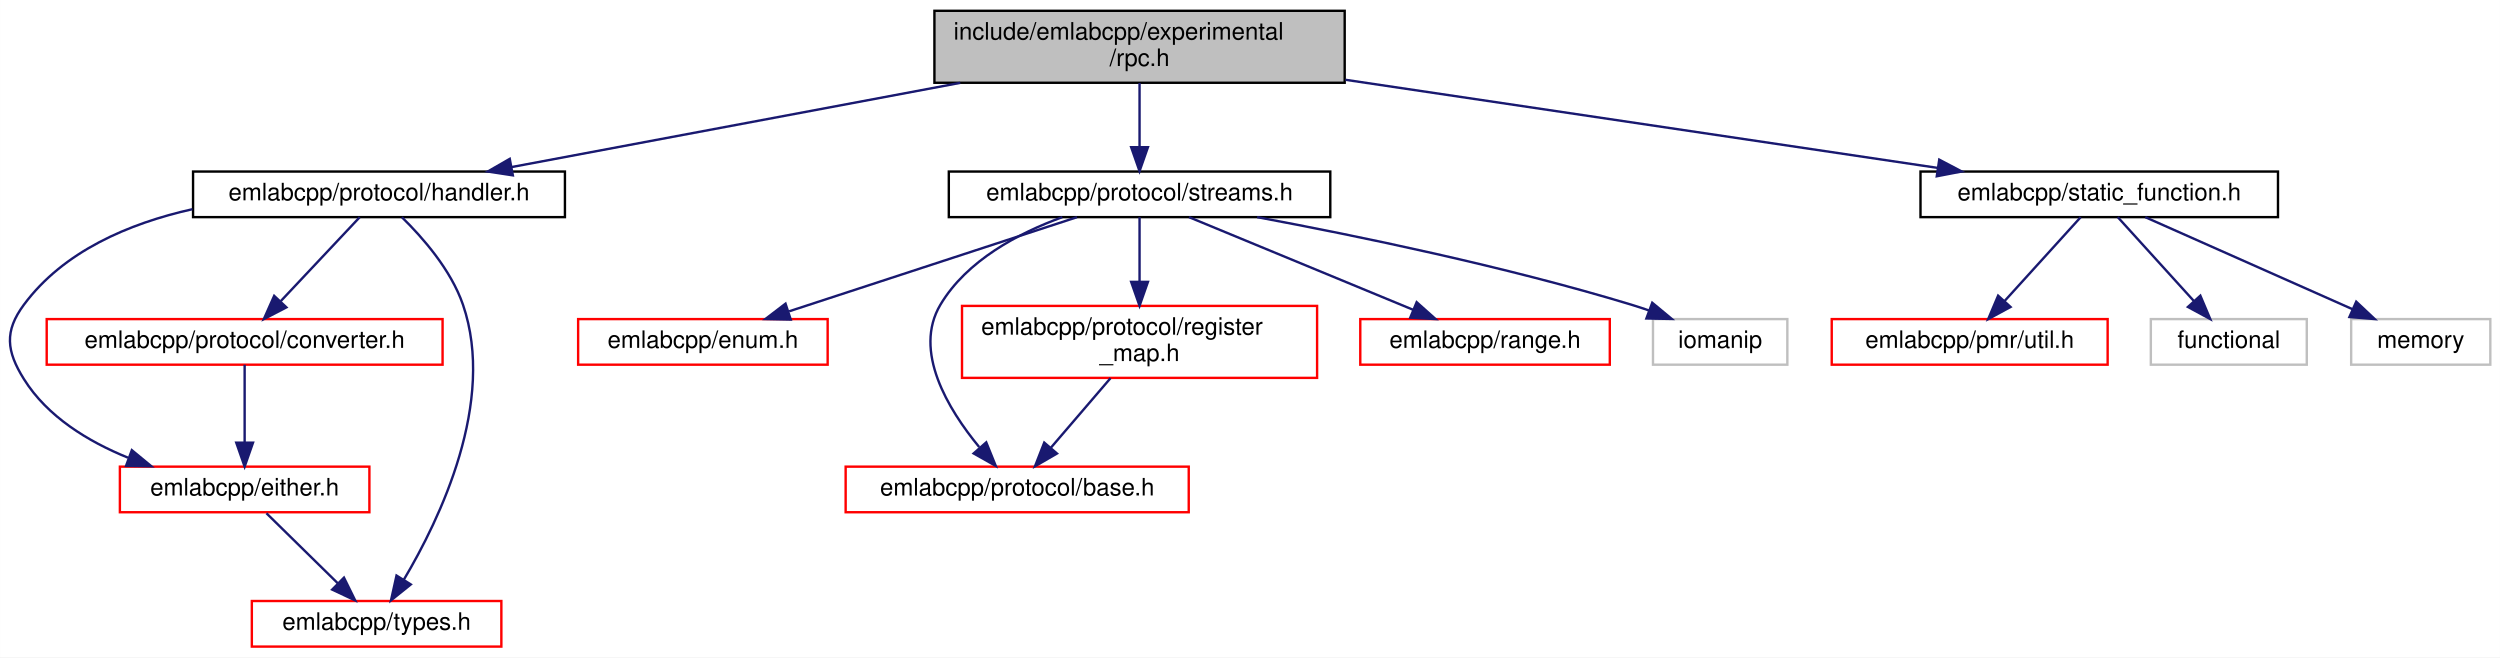
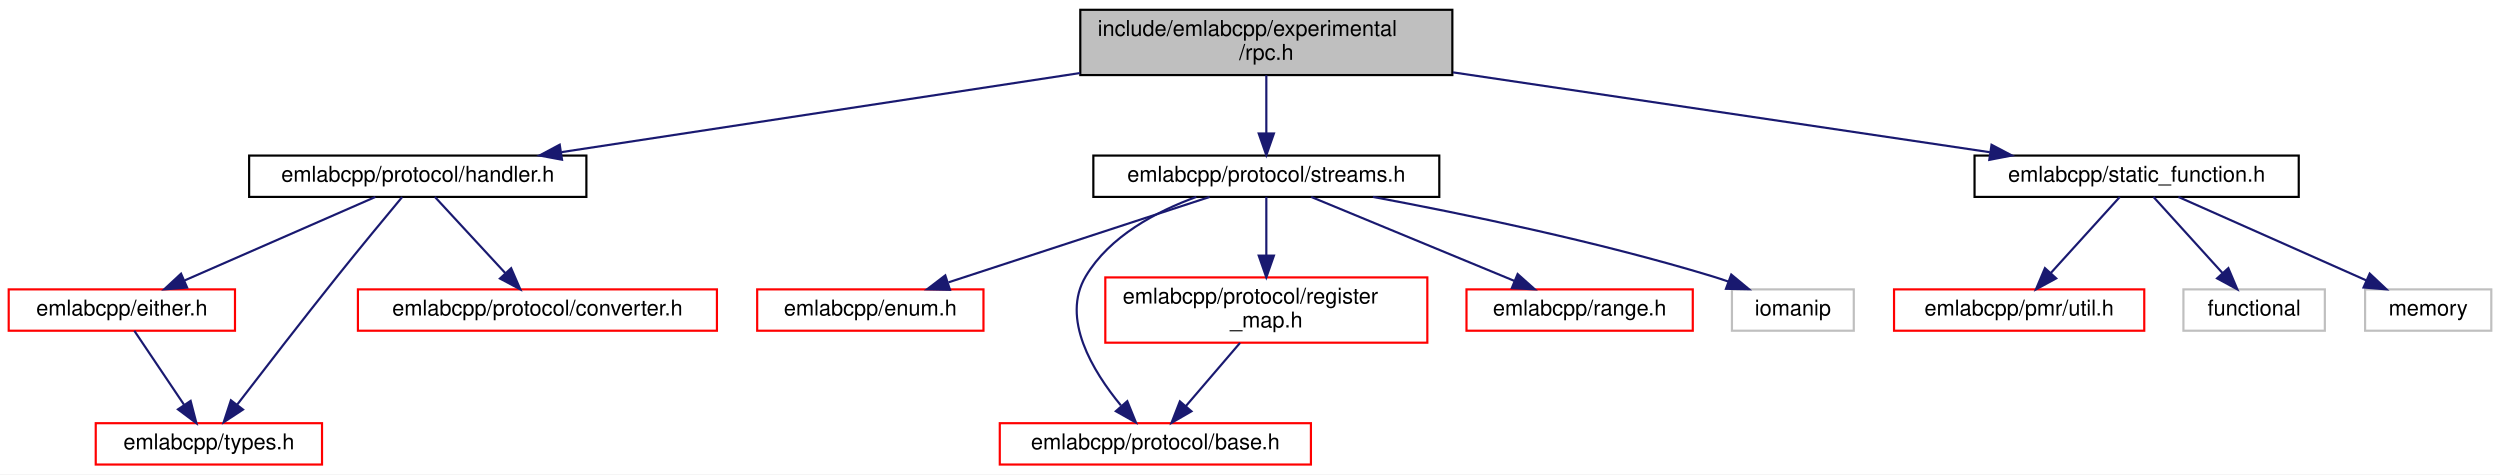
- <svg xmlns="http://www.w3.org/2000/svg" xmlns:xlink="http://www.w3.org/1999/xlink" width="1042pt" height="274pt" viewBox="0.00 0.00 1041.93 274.00">
-   <g id="graph0" class="graph" transform="scale(1 1) rotate(0) translate(4 270)">
-     <polygon fill="white" stroke="transparent" points="-4,4 -4,-270 1037.93,-270 1037.93,4 -4,4" />
+ <svg xmlns="http://www.w3.org/2000/svg" xmlns:xlink="http://www.w3.org/1999/xlink" width="1149pt" height="218pt" viewBox="0.00 0.00 1149.00 218.00">
+   <g id="graph0" class="graph" transform="scale(1 1) rotate(0) translate(4 214)">
+     <polygon fill="white" stroke="transparent" points="-4,4 -4,-214 1145,-214 1145,4 -4,4" />
    <g id="node1" class="node">
      <g id="a_node1">
        <a xlink:title=" ">
-           <polygon fill="#bfbfbf" stroke="black" points="385.43,-235.5 385.43,-265.5 556.43,-265.5 556.43,-235.5 385.43,-235.5" />
-           <text text-anchor="start" x="393.43" y="-253.5" font-family="Helvetica,sans-Serif" font-size="10.00">include/emlabcpp/experimental</text>
-           <text text-anchor="middle" x="470.93" y="-242.5" font-family="Helvetica,sans-Serif" font-size="10.00">/rpc.h</text>
+           <polygon fill="#bfbfbf" stroke="black" points="492.5,-179.5 492.5,-209.5 663.5,-209.5 663.5,-179.5 492.5,-179.5" />
+           <text text-anchor="start" x="500.5" y="-197.5" font-family="Helvetica,sans-Serif" font-size="10.00">include/emlabcpp/experimental</text>
+           <text text-anchor="middle" x="578" y="-186.5" font-family="Helvetica,sans-Serif" font-size="10.00">/rpc.h</text>
        </a>
      </g>
    </g>
    <g id="node2" class="node">
      <g id="a_node2">
        <a xlink:href="handler_8h.html" target="_top" xlink:title=" ">
-           <polygon fill="white" stroke="black" points="76.43,-179.5 76.43,-198.5 231.43,-198.5 231.43,-179.5 76.43,-179.5" />
-           <text text-anchor="middle" x="153.93" y="-186.5" font-family="Helvetica,sans-Serif" font-size="10.00">emlabcpp/protocol/handler.h</text>
+           <polygon fill="white" stroke="black" points="110.5,-123.5 110.5,-142.5 265.5,-142.5 265.5,-123.5 110.5,-123.5" />
+           <text text-anchor="middle" x="188" y="-130.5" font-family="Helvetica,sans-Serif" font-size="10.00">emlabcpp/protocol/handler.h</text>
        </a>
      </g>
    </g>
    <g id="edge1" class="edge">
-       <path fill="none" stroke="midnightblue" d="M396.2,-235.47C338.89,-224.72 261.06,-210.11 209.25,-200.38" />
-       <polygon fill="midnightblue" stroke="midnightblue" points="209.72,-196.91 199.25,-198.51 208.43,-203.79 209.72,-196.91" />
+       <path fill="none" stroke="midnightblue" d="M492.41,-180.44C420.69,-169.5 319.76,-154.1 254.12,-144.09" />
+       <polygon fill="midnightblue" stroke="midnightblue" points="254.31,-140.58 243.9,-142.53 253.25,-147.5 254.31,-140.58" />
    </g>
    <g id="node6" class="node">
      <g id="a_node6">
        <a xlink:href="streams_8h.html" target="_top" xlink:title=" ">
-           <polygon fill="white" stroke="black" points="391.43,-179.5 391.43,-198.5 550.43,-198.5 550.43,-179.5 391.43,-179.5" />
-           <text text-anchor="middle" x="470.93" y="-186.5" font-family="Helvetica,sans-Serif" font-size="10.00">emlabcpp/protocol/streams.h</text>
+           <polygon fill="white" stroke="black" points="498.5,-123.5 498.5,-142.5 657.5,-142.5 657.5,-123.5 498.5,-123.5" />
+           <text text-anchor="middle" x="578" y="-130.5" font-family="Helvetica,sans-Serif" font-size="10.00">emlabcpp/protocol/streams.h</text>
+         </a>
+       </g>
+     </g>
+     <g id="edge6" class="edge">
+       <path fill="none" stroke="midnightblue" d="M578,-179.4C578,-171.47 578,-161.46 578,-152.86" />
+       <polygon fill="midnightblue" stroke="midnightblue" points="581.5,-152.66 578,-142.66 574.5,-152.66 581.5,-152.66" />
+     </g>
+     <g id="node12" class="node">
+       <g id="a_node12">
+         <a xlink:href="static__function_8h.html" target="_top" xlink:title=" ">
+           <polygon fill="white" stroke="black" points="903.5,-123.5 903.5,-142.5 1052.5,-142.5 1052.5,-123.5 903.5,-123.5" />
+           <text text-anchor="middle" x="978" y="-130.5" font-family="Helvetica,sans-Serif" font-size="10.00">emlabcpp/static_function.h</text>
+         </a>
+       </g>
+     </g>
+     <g id="edge13" class="edge">
+       <path fill="none" stroke="midnightblue" d="M663.81,-180.74C737.61,-169.76 842.61,-154.14 910.53,-144.04" />
+       <polygon fill="midnightblue" stroke="midnightblue" points="911.31,-147.46 920.69,-142.53 910.28,-140.53 911.31,-147.46" />
+     </g>
+     <g id="node3" class="node">
+       <g id="a_node3">
+         <a xlink:href="either_8h.html" target="_top" xlink:title=" ">
+           <polygon fill="white" stroke="red" points="0,-62 0,-81 104,-81 104,-62 0,-62" />
+           <text text-anchor="middle" x="52" y="-69" font-family="Helvetica,sans-Serif" font-size="10.00">emlabcpp/either.h</text>
+         </a>
+       </g>
+     </g>
+     <g id="edge2" class="edge">
+       <path fill="none" stroke="midnightblue" d="M168.51,-123.48C145.59,-113.45 107.31,-96.7 80.92,-85.15" />
+       <polygon fill="midnightblue" stroke="midnightblue" points="82.01,-81.81 71.45,-81.01 79.21,-88.22 82.01,-81.81" />
+     </g>
+     <g id="node4" class="node">
+       <g id="a_node4">
+         <a xlink:href="types_8h.html" target="_top" xlink:title=" ">
+           <polygon fill="white" stroke="red" points="40,-0.5 40,-19.5 144,-19.5 144,-0.5 40,-0.5" />
+           <text text-anchor="middle" x="92" y="-7.5" font-family="Helvetica,sans-Serif" font-size="10.00">emlabcpp/types.h</text>
+         </a>
+       </g>
+     </g>
+     <g id="edge5" class="edge">
+       <path fill="none" stroke="midnightblue" d="M180.83,-123.43C173.33,-114.42 161.23,-99.8 151,-87 134.96,-66.93 116.9,-43.54 105.03,-28.07" />
+       <polygon fill="midnightblue" stroke="midnightblue" points="107.68,-25.77 98.82,-19.96 102.12,-30.02 107.68,-25.77" />
+     </g>
+     <g id="node5" class="node">
+       <g id="a_node5">
+         <a xlink:href="converter_8h.html" target="_top" xlink:title=" ">
+           <polygon fill="white" stroke="red" points="160.5,-62 160.5,-81 325.5,-81 325.5,-62 160.5,-62" />
+           <text text-anchor="middle" x="243" y="-69" font-family="Helvetica,sans-Serif" font-size="10.00">emlabcpp/protocol/converter.h</text>
+         </a>
+       </g>
+     </g>
+     <g id="edge4" class="edge">
+       <path fill="none" stroke="midnightblue" d="M195.88,-123.48C204.29,-114.37 217.82,-99.74 228.23,-88.48" />
+       <polygon fill="midnightblue" stroke="midnightblue" points="230.92,-90.73 235.13,-81.01 225.78,-85.98 230.92,-90.73" />
+     </g>
+     <g id="edge3" class="edge">
+       <path fill="none" stroke="midnightblue" d="M57.73,-61.98C63.67,-53.14 73.12,-39.09 80.59,-27.98" />
+       <polygon fill="midnightblue" stroke="midnightblue" points="83.61,-29.76 86.28,-19.51 77.8,-25.86 83.61,-29.76" />
+     </g>
+     <g id="node7" class="node">
+       <g id="a_node7">
+         <a xlink:href="enum_8h.html" target="_top" xlink:title=" ">
+           <polygon fill="white" stroke="red" points="344,-62 344,-81 448,-81 448,-62 344,-62" />
+           <text text-anchor="middle" x="396" y="-69" font-family="Helvetica,sans-Serif" font-size="10.00">emlabcpp/enum.h</text>
        </a>
      </g>
    </g>
    <g id="edge7" class="edge">
-       <path fill="none" stroke="midnightblue" d="M470.93,-235.4C470.93,-227.47 470.93,-217.46 470.93,-208.86" />
-       <polygon fill="midnightblue" stroke="midnightblue" points="474.43,-208.66 470.93,-198.66 467.43,-208.66 474.43,-208.66" />
+       <path fill="none" stroke="midnightblue" d="M551.92,-123.48C520.43,-113.18 467.3,-95.81 431.94,-84.25" />
+       <polygon fill="midnightblue" stroke="midnightblue" points="432.62,-80.79 422.03,-81.01 430.45,-87.44 432.62,-80.79" />
    </g>
-     <g id="node12" class="node">
-       <g id="a_node12">
-         <a xlink:href="static__function_8h.html" target="_top" xlink:title=" ">
-           <polygon fill="white" stroke="black" points="796.43,-179.5 796.43,-198.5 945.43,-198.5 945.43,-179.5 796.43,-179.5" />
-           <text text-anchor="middle" x="870.93" y="-186.5" font-family="Helvetica,sans-Serif" font-size="10.00">emlabcpp/static_function.h</text>
+     <g id="node8" class="node">
+       <g id="a_node8">
+         <a xlink:href="protocol_2base_8h.html" target="_top" xlink:title=" ">
+           <polygon fill="white" stroke="red" points="455.5,-0.5 455.5,-19.5 598.5,-19.5 598.5,-0.5 455.5,-0.5" />
+           <text text-anchor="middle" x="527" y="-7.5" font-family="Helvetica,sans-Serif" font-size="10.00">emlabcpp/protocol/base.h</text>
+         </a>
+       </g>
+     </g>
+     <g id="edge8" class="edge">
+       <path fill="none" stroke="midnightblue" d="M545.82,-123.49C527.46,-116.8 505.98,-105.45 495,-87 483.51,-67.69 498.13,-43.5 511.17,-27.66" />
+       <polygon fill="midnightblue" stroke="midnightblue" points="514.1,-29.63 518.08,-19.81 508.84,-25.01 514.1,-29.63" />
+     </g>
+     <g id="node9" class="node">
+       <g id="a_node9">
+         <a xlink:href="register__map_8h.html" target="_top" xlink:title=" ">
+           <polygon fill="white" stroke="red" points="504,-56.5 504,-86.5 652,-86.5 652,-56.5 504,-56.5" />
+           <text text-anchor="start" x="512" y="-74.5" font-family="Helvetica,sans-Serif" font-size="10.00">emlabcpp/protocol/register</text>
+           <text text-anchor="middle" x="578" y="-63.5" font-family="Helvetica,sans-Serif" font-size="10.00">_map.h</text>
+         </a>
+       </g>
+     </g>
+     <g id="edge9" class="edge">
+       <path fill="none" stroke="midnightblue" d="M578,-123.48C578,-116.47 578,-106.19 578,-96.7" />
+       <polygon fill="midnightblue" stroke="midnightblue" points="581.5,-96.52 578,-86.52 574.5,-96.52 581.5,-96.52" />
+     </g>
+     <g id="node10" class="node">
+       <g id="a_node10">
+         <a xlink:href="range_8h.html" target="_top" xlink:title=" ">
+           <polygon fill="white" stroke="red" points="670,-62 670,-81 774,-81 774,-62 670,-62" />
+           <text text-anchor="middle" x="722" y="-69" font-family="Helvetica,sans-Serif" font-size="10.00">emlabcpp/range.h</text>
+         </a>
+       </g>
+     </g>
+     <g id="edge11" class="edge">
+       <path fill="none" stroke="midnightblue" d="M598.63,-123.48C623.12,-113.36 664.15,-96.4 692.11,-84.85" />
+       <polygon fill="midnightblue" stroke="midnightblue" points="693.5,-88.06 701.41,-81.01 690.83,-81.59 693.5,-88.06" />
+     </g>
+     <g id="node11" class="node">
+       <g id="a_node11">
+         <a xlink:title=" ">
+           <polygon fill="white" stroke="#bfbfbf" points="792,-62 792,-81 848,-81 848,-62 792,-62" />
+           <text text-anchor="middle" x="820" y="-69" font-family="Helvetica,sans-Serif" font-size="10.00">iomanip</text>
+         </a>
+       </g>
+     </g>
+     <g id="edge12" class="edge">
+       <path fill="none" stroke="midnightblue" d="M627.02,-123.49C668.9,-115.68 730.53,-102.93 783,-87 785.43,-86.26 787.92,-85.44 790.41,-84.57" />
+       <polygon fill="midnightblue" stroke="midnightblue" points="791.69,-87.82 799.85,-81.06 789.25,-81.26 791.69,-87.82" />
+     </g>
+     <g id="edge10" class="edge">
+       <path fill="none" stroke="midnightblue" d="M565.91,-56.4C558.43,-47.66 548.78,-36.41 540.97,-27.3" />
+       <polygon fill="midnightblue" stroke="midnightblue" points="543.59,-24.97 534.42,-19.66 538.27,-29.53 543.59,-24.97" />
+     </g>
+     <g id="node13" class="node">
+       <g id="a_node13">
+         <a xlink:href="pmr_2util_8h.html" target="_top" xlink:title=" ">
+           <polygon fill="white" stroke="red" points="866.5,-62 866.5,-81 981.5,-81 981.5,-62 866.5,-62" />
+           <text text-anchor="middle" x="924" y="-69" font-family="Helvetica,sans-Serif" font-size="10.00">emlabcpp/pmr/util.h</text>
        </a>
      </g>
    </g>
    <g id="edge14" class="edge">
-       <path fill="none" stroke="midnightblue" d="M556.74,-236.74C630.54,-225.76 735.54,-210.14 803.45,-200.04" />
-       <polygon fill="midnightblue" stroke="midnightblue" points="804.24,-203.46 813.61,-198.53 803.21,-196.53 804.24,-203.46" />
+       <path fill="none" stroke="midnightblue" d="M970.26,-123.48C962,-114.37 948.72,-99.74 938.51,-88.48" />
+       <polygon fill="midnightblue" stroke="midnightblue" points="941.03,-86.06 931.72,-81.01 935.85,-90.77 941.03,-86.06" />
    </g>
-     <g id="node3" class="node">
-       <g id="a_node3">
-         <a xlink:href="either_8h.html" target="_top" xlink:title=" ">
-           <polygon fill="white" stroke="red" points="45.93,-56.5 45.93,-75.5 149.93,-75.5 149.93,-56.5 45.93,-56.5" />
-           <text text-anchor="middle" x="97.93" y="-63.5" font-family="Helvetica,sans-Serif" font-size="10.00">emlabcpp/either.h</text>
-         </a>
-       </g>
-     </g>
-     <g id="edge2" class="edge">
-       <path fill="none" stroke="midnightblue" d="M76.17,-182.81C49.57,-176.85 22.4,-165.22 5.93,-143 -2.28,-131.93 -1.37,-123.69 5.93,-112 15.68,-96.36 32.62,-86.01 49.33,-79.23" />
-       <polygon fill="midnightblue" stroke="midnightblue" points="50.91,-82.38 59.08,-75.64 48.49,-75.81 50.91,-82.38" />
-     </g>
-     <g id="node4" class="node">
-       <g id="a_node4">
-         <a xlink:href="types_8h.html" target="_top" xlink:title=" ">
-           <polygon fill="white" stroke="red" points="100.93,-0.5 100.93,-19.5 204.93,-19.5 204.93,-0.5 100.93,-0.5" />
-           <text text-anchor="middle" x="152.93" y="-7.5" font-family="Helvetica,sans-Serif" font-size="10.00">emlabcpp/types.h</text>
-         </a>
-       </g>
-     </g>
-     <g id="edge6" class="edge">
-       <path fill="none" stroke="midnightblue" d="M163.48,-179.45C172.01,-171.12 183.91,-157.6 188.93,-143 202.8,-102.56 179.37,-53.73 164.23,-28.3" />
-       <polygon fill="midnightblue" stroke="midnightblue" points="167.18,-26.41 158.93,-19.77 161.23,-30.11 167.18,-26.41" />
-     </g>
-     <g id="node5" class="node">
-       <g id="a_node5">
-         <a xlink:href="converter_8h.html" target="_top" xlink:title=" ">
-           <polygon fill="white" stroke="red" points="15.43,-118 15.43,-137 180.43,-137 180.43,-118 15.43,-118" />
-           <text text-anchor="middle" x="97.93" y="-125" font-family="Helvetica,sans-Serif" font-size="10.00">emlabcpp/protocol/converter.h</text>
-         </a>
-       </g>
-     </g>
-     <g id="edge4" class="edge">
-       <path fill="none" stroke="midnightblue" d="M145.9,-179.48C137.34,-170.37 123.56,-155.74 112.97,-144.48" />
-       <polygon fill="midnightblue" stroke="midnightblue" points="115.34,-141.89 105.93,-137.01 110.24,-146.69 115.34,-141.89" />
-     </g>
-     <g id="edge3" class="edge">
-       <path fill="none" stroke="midnightblue" d="M107.01,-56.08C115.1,-48.14 127.12,-36.34 136.84,-26.8" />
-       <polygon fill="midnightblue" stroke="midnightblue" points="139.33,-29.25 144.01,-19.75 134.42,-24.26 139.33,-29.25" />
-     </g>
-     <g id="edge5" class="edge">
-       <path fill="none" stroke="midnightblue" d="M97.93,-117.98C97.93,-109.58 97.93,-96.48 97.93,-85.66" />
-       <polygon fill="midnightblue" stroke="midnightblue" points="101.43,-85.51 97.93,-75.51 94.43,-85.51 101.43,-85.51" />
-     </g>
-     <g id="node7" class="node">
-       <g id="a_node7">
-         <a xlink:href="enum_8h.html" target="_top" xlink:title=" ">
-           <polygon fill="white" stroke="red" points="236.93,-118 236.93,-137 340.93,-137 340.93,-118 236.93,-118" />
-           <text text-anchor="middle" x="288.93" y="-125" font-family="Helvetica,sans-Serif" font-size="10.00">emlabcpp/enum.h</text>
-         </a>
-       </g>
-     </g>
-     <g id="edge8" class="edge">
-       <path fill="none" stroke="midnightblue" d="M444.85,-179.48C413.36,-169.18 360.23,-151.81 324.87,-140.25" />
-       <polygon fill="midnightblue" stroke="midnightblue" points="325.55,-136.79 314.95,-137.01 323.37,-143.44 325.55,-136.79" />
-     </g>
-     <g id="node8" class="node">
-       <g id="a_node8">
-         <a xlink:href="protocol_2base_8h.html" target="_top" xlink:title=" ">
-           <polygon fill="white" stroke="red" points="348.43,-56.5 348.43,-75.5 491.43,-75.5 491.43,-56.5 348.43,-56.5" />
-           <text text-anchor="middle" x="419.93" y="-63.5" font-family="Helvetica,sans-Serif" font-size="10.00">emlabcpp/protocol/base.h</text>
-         </a>
-       </g>
-     </g>
-     <g id="edge9" class="edge">
-       <path fill="none" stroke="midnightblue" d="M438.74,-179.49C420.39,-172.8 398.91,-161.45 387.93,-143 376.43,-123.69 391.06,-99.5 404.1,-83.66" />
-       <polygon fill="midnightblue" stroke="midnightblue" points="407.03,-85.63 411,-75.81 401.77,-81.01 407.03,-85.63" />
-     </g>
-     <g id="node9" class="node">
-       <g id="a_node9">
-         <a xlink:href="register__map_8h.html" target="_top" xlink:title=" ">
-           <polygon fill="white" stroke="red" points="396.93,-112.5 396.93,-142.5 544.93,-142.5 544.93,-112.5 396.93,-112.5" />
-           <text text-anchor="start" x="404.93" y="-130.5" font-family="Helvetica,sans-Serif" font-size="10.00">emlabcpp/protocol/register</text>
-           <text text-anchor="middle" x="470.93" y="-119.5" font-family="Helvetica,sans-Serif" font-size="10.00">_map.h</text>
-         </a>
-       </g>
-     </g>
-     <g id="edge10" class="edge">
-       <path fill="none" stroke="midnightblue" d="M470.93,-179.48C470.93,-172.47 470.93,-162.19 470.93,-152.7" />
-       <polygon fill="midnightblue" stroke="midnightblue" points="474.43,-152.52 470.93,-142.52 467.43,-152.52 474.43,-152.52" />
-     </g>
-     <g id="node10" class="node">
-       <g id="a_node10">
-         <a xlink:href="range_8h.html" target="_top" xlink:title=" ">
-           <polygon fill="white" stroke="red" points="562.93,-118 562.93,-137 666.93,-137 666.93,-118 562.93,-118" />
-           <text text-anchor="middle" x="614.93" y="-125" font-family="Helvetica,sans-Serif" font-size="10.00">emlabcpp/range.h</text>
-         </a>
-       </g>
-     </g>
-     <g id="edge12" class="edge">
-       <path fill="none" stroke="midnightblue" d="M491.56,-179.48C516.04,-169.36 557.07,-152.4 585.03,-140.85" />
-       <polygon fill="midnightblue" stroke="midnightblue" points="586.43,-144.06 594.33,-137.01 583.75,-137.59 586.43,-144.06" />
-     </g>
-     <g id="node11" class="node">
-       <g id="a_node11">
+     <g id="node14" class="node">
+       <g id="a_node14">
        <a xlink:title=" ">
-           <polygon fill="white" stroke="#bfbfbf" points="684.93,-118 684.93,-137 740.93,-137 740.93,-118 684.93,-118" />
-           <text text-anchor="middle" x="712.93" y="-125" font-family="Helvetica,sans-Serif" font-size="10.00">iomanip</text>
-         </a>
-       </g>
-     </g>
-     <g id="edge13" class="edge">
-       <path fill="none" stroke="midnightblue" d="M519.94,-179.49C561.83,-171.68 623.45,-158.93 675.93,-143 678.35,-142.26 680.84,-141.44 683.33,-140.57" />
-       <polygon fill="midnightblue" stroke="midnightblue" points="684.62,-143.82 692.77,-137.06 682.18,-137.26 684.62,-143.82" />
-     </g>
-     <g id="edge11" class="edge">
-       <path fill="none" stroke="midnightblue" d="M458.84,-112.4C451.35,-103.66 441.71,-92.41 433.89,-83.3" />
-       <polygon fill="midnightblue" stroke="midnightblue" points="436.51,-80.97 427.35,-75.66 431.2,-85.53 436.51,-80.97" />
-     </g>
-     <g id="node13" class="node">
-       <g id="a_node13">
-         <a xlink:href="pmr_2util_8h.html" target="_top" xlink:title=" ">
-           <polygon fill="white" stroke="red" points="759.43,-118 759.43,-137 874.43,-137 874.43,-118 759.43,-118" />
-           <text text-anchor="middle" x="816.93" y="-125" font-family="Helvetica,sans-Serif" font-size="10.00">emlabcpp/pmr/util.h</text>
+           <polygon fill="white" stroke="#bfbfbf" points="999.5,-62 999.5,-81 1064.5,-81 1064.5,-62 999.5,-62" />
+           <text text-anchor="middle" x="1032" y="-69" font-family="Helvetica,sans-Serif" font-size="10.00">functional</text>
        </a>
      </g>
    </g>
    <g id="edge15" class="edge">
-       <path fill="none" stroke="midnightblue" d="M863.19,-179.48C854.93,-170.37 841.65,-155.74 831.43,-144.48" />
-       <polygon fill="midnightblue" stroke="midnightblue" points="833.96,-142.06 824.65,-137.01 828.78,-146.77 833.96,-142.06" />
+       <path fill="none" stroke="midnightblue" d="M985.74,-123.48C994,-114.37 1007.28,-99.74 1017.49,-88.48" />
+       <polygon fill="midnightblue" stroke="midnightblue" points="1020.15,-90.77 1024.28,-81.01 1014.97,-86.06 1020.15,-90.77" />
    </g>
-     <g id="node14" class="node">
-       <g id="a_node14">
+     <g id="node15" class="node">
+       <g id="a_node15">
        <a xlink:title=" ">
-           <polygon fill="white" stroke="#bfbfbf" points="892.43,-118 892.43,-137 957.43,-137 957.43,-118 892.43,-118" />
-           <text text-anchor="middle" x="924.93" y="-125" font-family="Helvetica,sans-Serif" font-size="10.00">functional</text>
+           <polygon fill="white" stroke="#bfbfbf" points="1083,-62 1083,-81 1141,-81 1141,-62 1083,-62" />
+           <text text-anchor="middle" x="1112" y="-69" font-family="Helvetica,sans-Serif" font-size="10.00">memory</text>
        </a>
      </g>
    </g>
    <g id="edge16" class="edge">
-       <path fill="none" stroke="midnightblue" d="M878.66,-179.48C886.92,-170.37 900.2,-155.74 910.42,-144.48" />
-       <polygon fill="midnightblue" stroke="midnightblue" points="913.07,-146.77 917.2,-137.01 907.89,-142.06 913.07,-146.77" />
-     </g>
-     <g id="node15" class="node">
-       <g id="a_node15">
-         <a xlink:title=" ">
-           <polygon fill="white" stroke="#bfbfbf" points="975.93,-118 975.93,-137 1033.93,-137 1033.93,-118 975.93,-118" />
-           <text text-anchor="middle" x="1004.93" y="-125" font-family="Helvetica,sans-Serif" font-size="10.00">memory</text>
-         </a>
-       </g>
-     </g>
-     <g id="edge17" class="edge">
-       <path fill="none" stroke="midnightblue" d="M890.12,-179.48C912.71,-169.45 950.42,-152.7 976.43,-141.15" />
-       <polygon fill="midnightblue" stroke="midnightblue" points="978.04,-144.27 985.76,-137.01 975.2,-137.87 978.04,-144.27" />
+       <path fill="none" stroke="midnightblue" d="M997.2,-123.48C1019.79,-113.45 1057.5,-96.7 1083.5,-85.15" />
+       <polygon fill="midnightblue" stroke="midnightblue" points="1085.12,-88.27 1092.84,-81.01 1082.28,-81.87 1085.12,-88.27" />
    </g>
  </g>
</svg>
